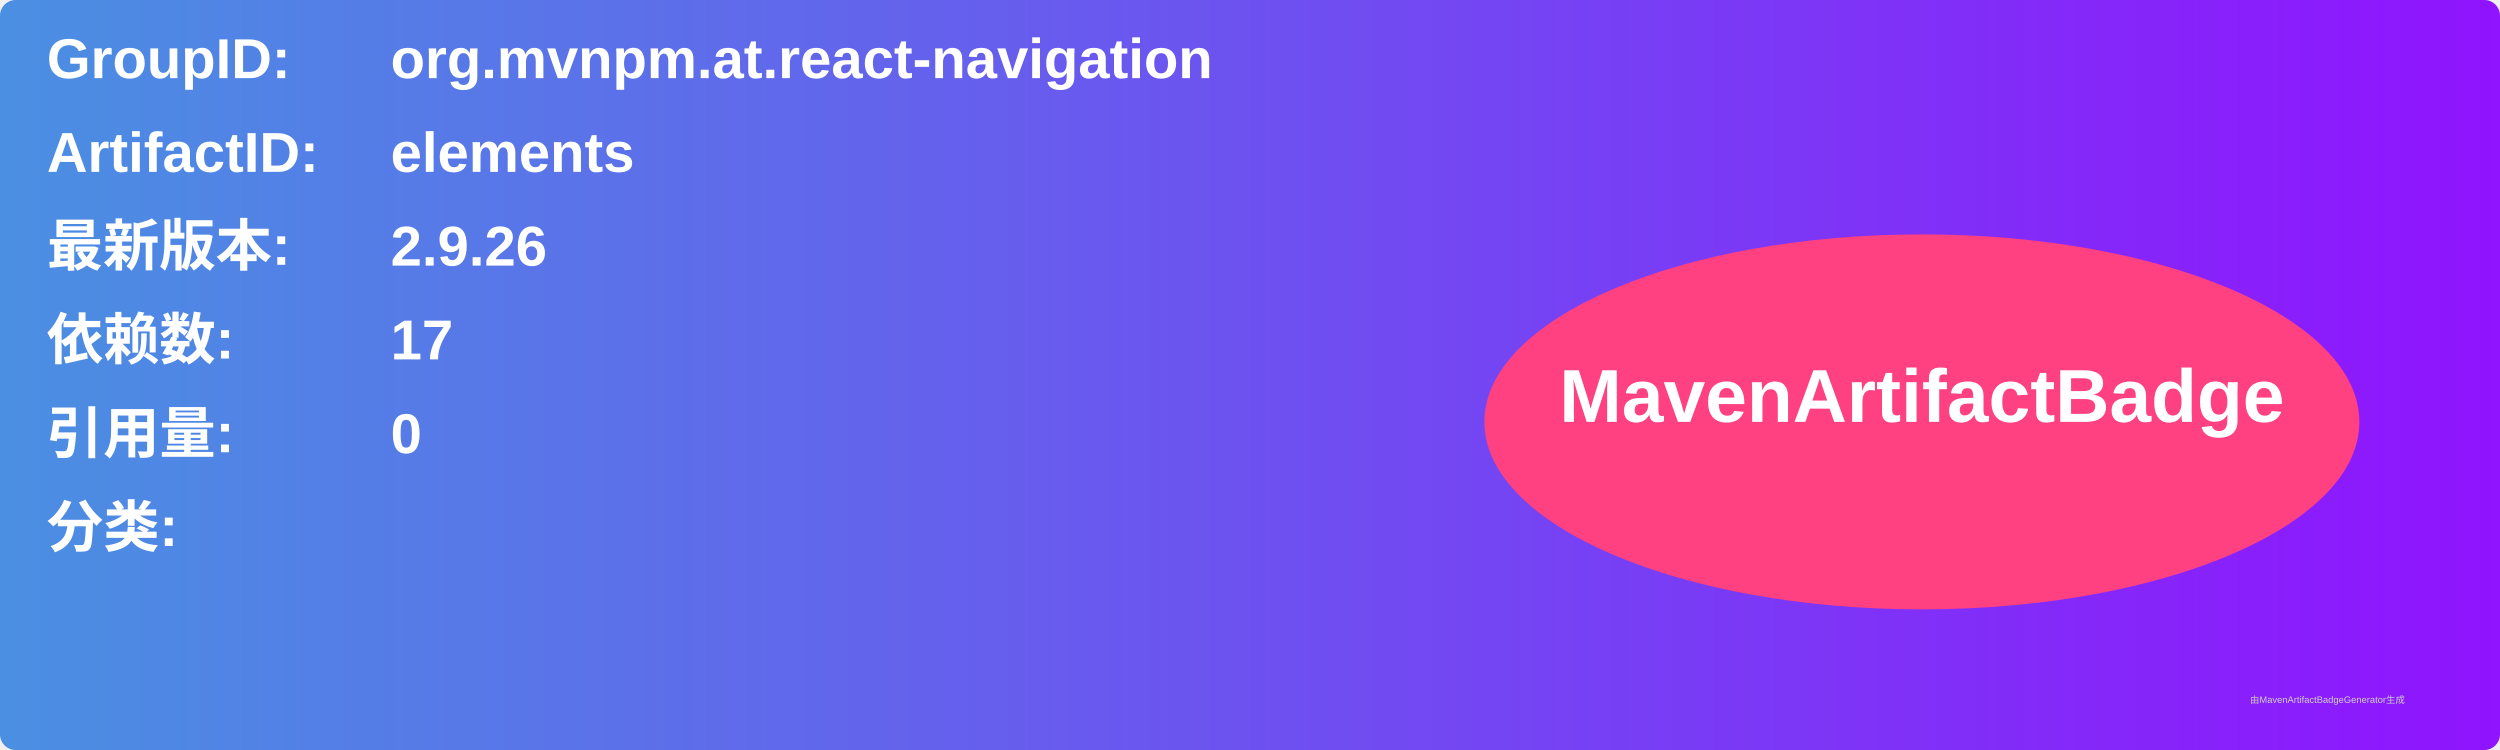
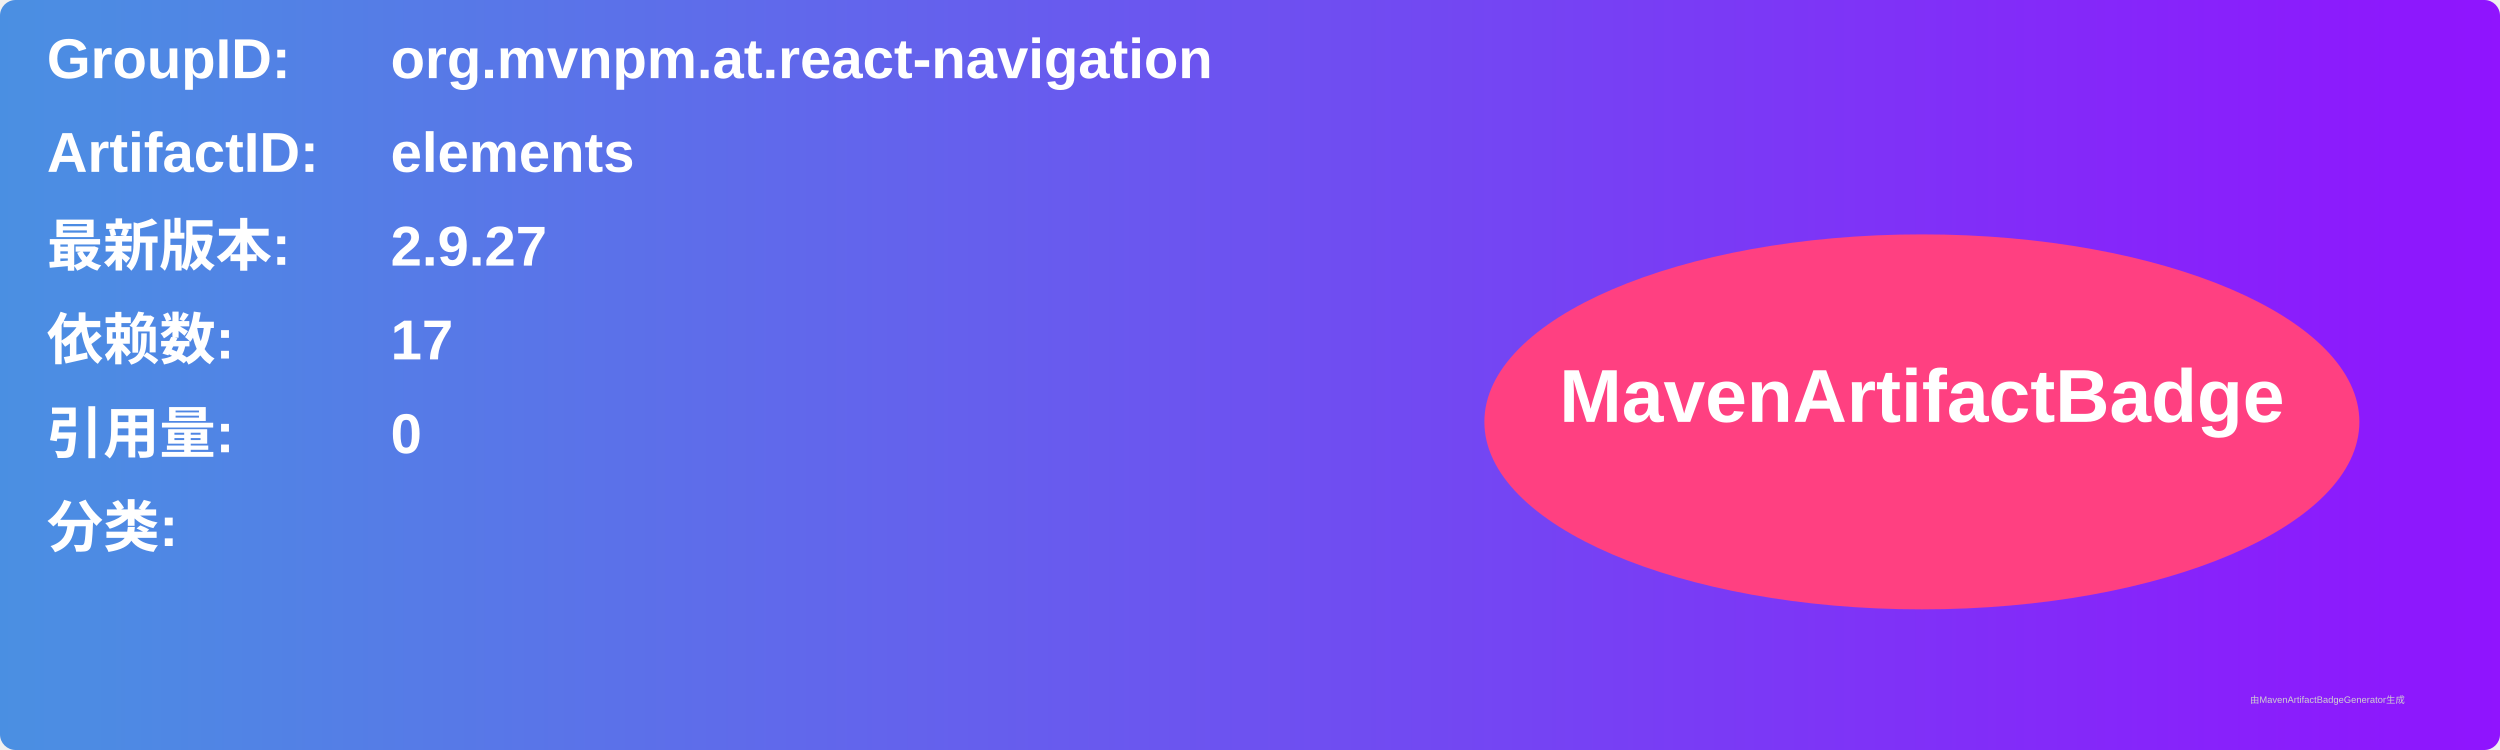
<svg xmlns="http://www.w3.org/2000/svg" width="800" height="240" viewBox="0 0 800 240">
  <linearGradient id="grad" x1="0%" y1="0%" x2="100%" y2="0%">
    <stop offset="0%" stop-color="#4a90e2" />
    <stop offset="100%" stop-color="#9013fe" />
  </linearGradient>
  <rect width="100%" height="100%" rx="5" ry="5" fill="url(#grad)" />
  <g transform="translate(15, 15)">
    <text x="0" y="10" font-family="Arial" font-size="18" fill="white" font-weight="bold" width="260">GroupID:</text>
    <text x="110" y="10" font-family="Arial" font-size="18" fill="white" font-weight="bold" width="460">org.mvnpm.at.react-navigation</text>
    <text x="0" y="40" font-family="Arial" font-size="18" fill="white" font-weight="bold" width="260">ArtifactID:</text>
    <text x="110" y="40" font-family="Arial" font-size="18" fill="white" font-weight="bold" width="460">elements</text>
    <text x="0" y="70" font-family="Arial" font-size="18" fill="white" font-weight="bold">最新版本:</text>
    <text x="110" y="70" font-family="Arial" font-size="18" fill="white" font-weight="bold">
-       <tspan font-weight="bold">2.9.26</tspan>
+       <tspan font-weight="bold">2.9.27</tspan>
    </text>
    <text x="0" y="100" font-family="Arial" font-size="18" fill="white" font-weight="bold">依赖数: </text>
    <text x="110" y="100" font-family="Arial" font-size="18" fill="white">
      <tspan font-weight="bold">17</tspan>
    </text>
    <text x="0" y="130" font-family="Arial" font-size="18" fill="white" font-weight="bold">引用量: </text>
    <text x="110" y="130" font-family="Arial" font-size="18" fill="white">
      <tspan font-weight="bold">0</tspan>
    </text>
    <text x="0" y="160" font-family="Arial" font-size="18" fill="white" font-weight="bold">分类:</text>
    <text x="10" y="190" font-family="Arial" font-size="10" fill="white">
      <tspan font-weight="bold" />
    </text>
    <ellipse cx="600" cy="120" rx="140" ry="60" fill="#ff4081" />
    <text x="600" y="120" text-anchor="middle" font-family="Arial" font-size="24" fill="white" font-weight="bold">MavenArtifactBadge</text>
  </g>
  <text x="720" y="225" font-family="Arial" font-size="3" fill="#d0d0d0">由MavenArtifactBadgeGenerator生成</text>
</svg>
